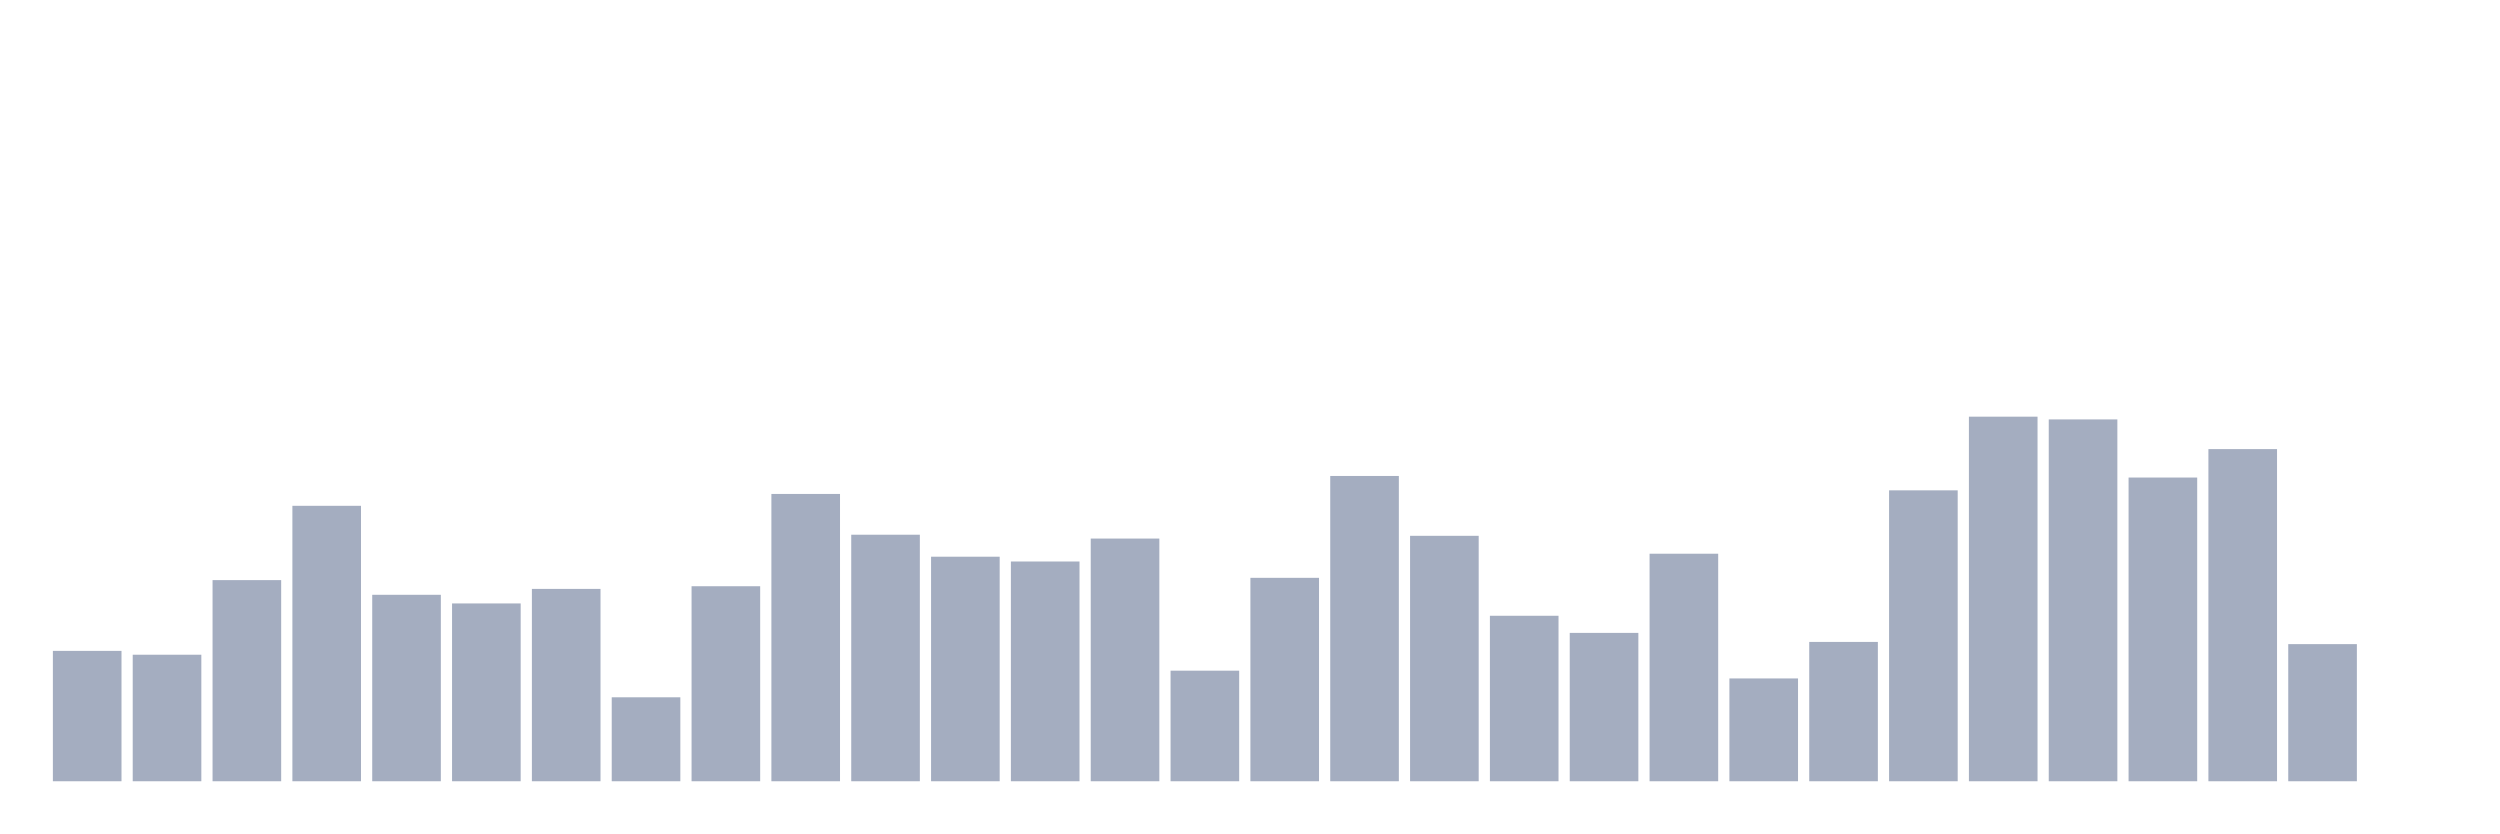
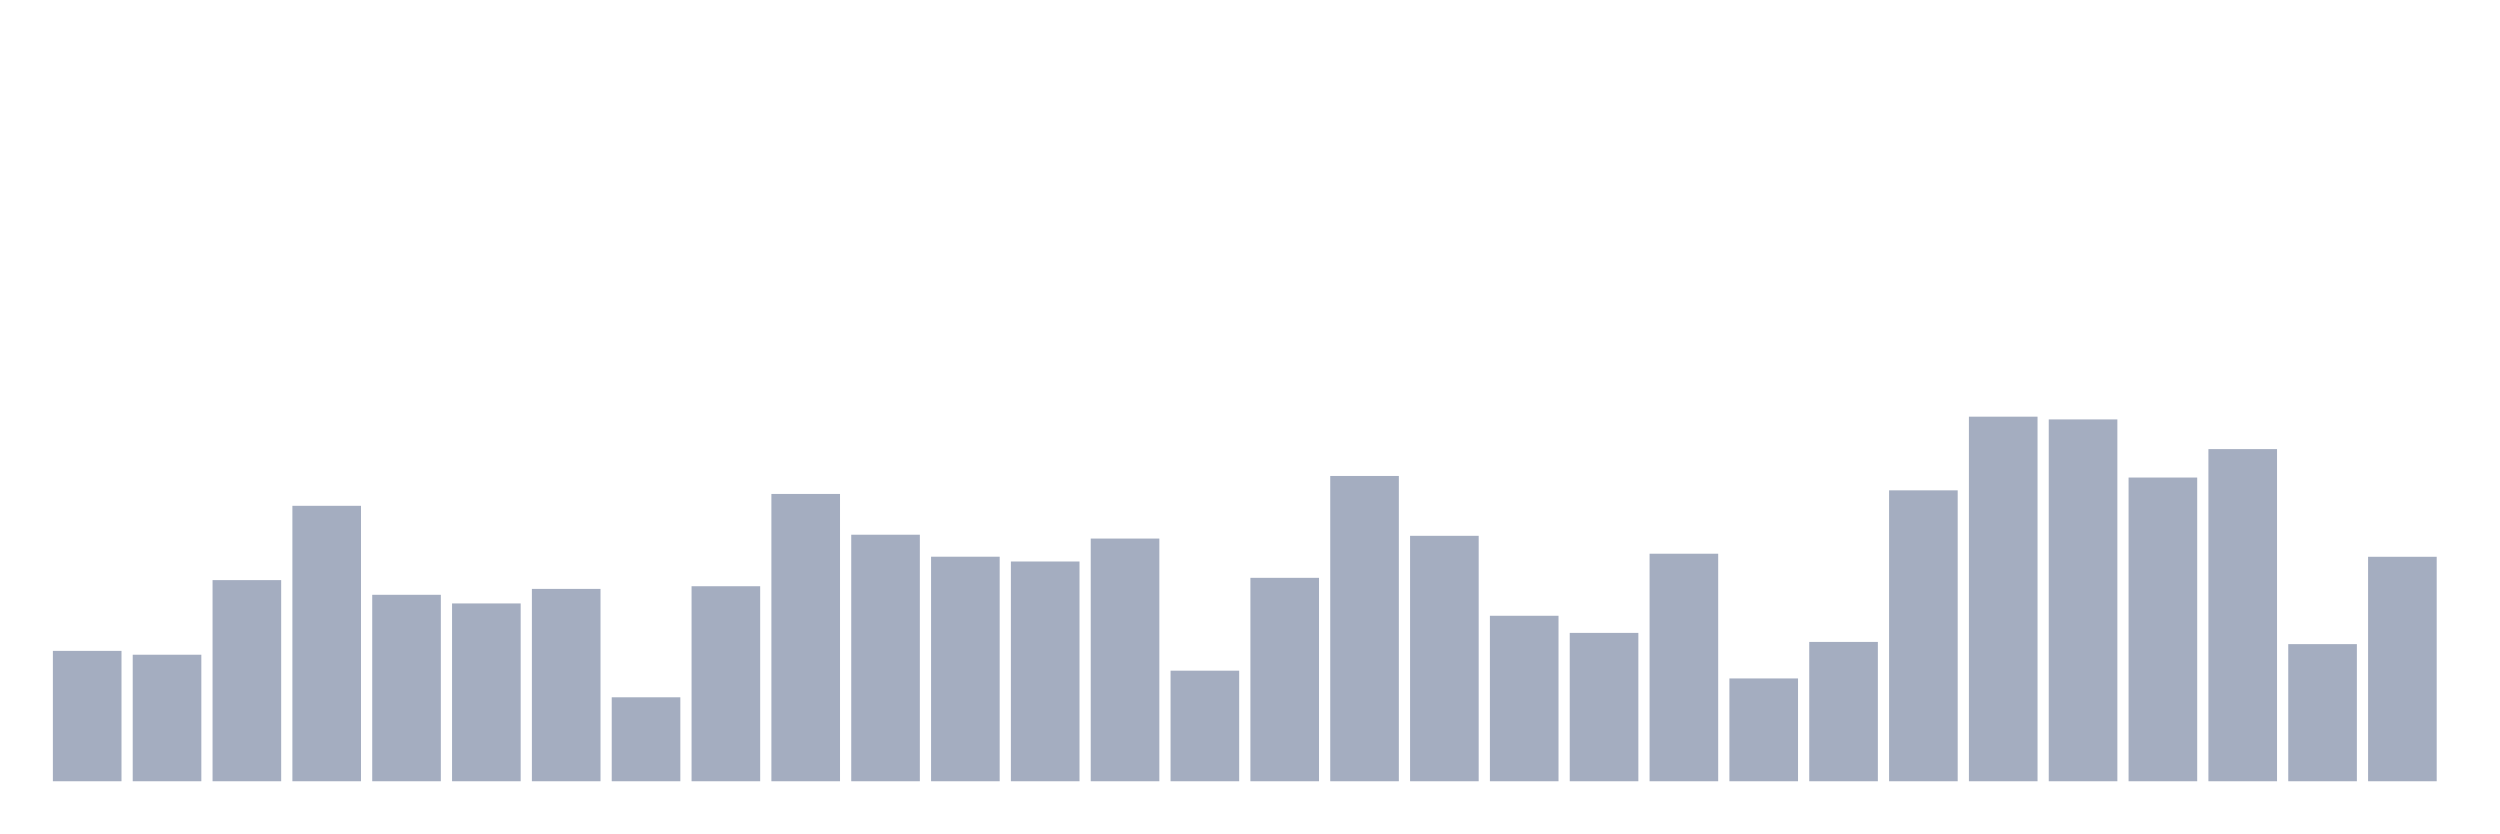
<svg xmlns="http://www.w3.org/2000/svg" viewBox="0 0 480 160">
  <g transform="translate(10,10)">
    <rect class="bar" x="0.153" width="13.175" y="114.968" height="25.032" fill="rgb(164,173,192)" />
    <rect class="bar" x="15.482" width="13.175" y="115.707" height="24.293" fill="rgb(164,173,192)" />
    <rect class="bar" x="30.81" width="13.175" y="101.381" height="38.619" fill="rgb(164,173,192)" />
    <rect class="bar" x="46.138" width="13.175" y="87.115" height="52.885" fill="rgb(164,173,192)" />
    <rect class="bar" x="61.466" width="13.175" y="104.201" height="35.799" fill="rgb(164,173,192)" />
    <rect class="bar" x="76.794" width="13.175" y="105.86" height="34.14" fill="rgb(164,173,192)" />
    <rect class="bar" x="92.123" width="13.175" y="103.07" height="36.93" fill="rgb(164,173,192)" />
    <rect class="bar" x="107.451" width="13.175" y="123.88" height="16.12" fill="rgb(164,173,192)" />
    <rect class="bar" x="122.779" width="13.175" y="102.557" height="37.443" fill="rgb(164,173,192)" />
    <rect class="bar" x="138.107" width="13.175" y="84.838" height="55.162" fill="rgb(164,173,192)" />
    <rect class="bar" x="153.436" width="13.175" y="92.665" height="47.335" fill="rgb(164,173,192)" />
    <rect class="bar" x="168.764" width="13.175" y="96.887" height="43.113" fill="rgb(164,173,192)" />
    <rect class="bar" x="184.092" width="13.175" y="97.807" height="42.193" fill="rgb(164,173,192)" />
    <rect class="bar" x="199.42" width="13.175" y="93.404" height="46.596" fill="rgb(164,173,192)" />
    <rect class="bar" x="214.748" width="13.175" y="118.768" height="21.232" fill="rgb(164,173,192)" />
    <rect class="bar" x="230.077" width="13.175" y="100.944" height="39.056" fill="rgb(164,173,192)" />
    <rect class="bar" x="245.405" width="13.175" y="81.385" height="58.615" fill="rgb(164,173,192)" />
    <rect class="bar" x="260.733" width="13.175" y="92.876" height="47.124" fill="rgb(164,173,192)" />
    <rect class="bar" x="276.061" width="13.175" y="108.227" height="31.773" fill="rgb(164,173,192)" />
    <rect class="bar" x="291.39" width="13.175" y="111.514" height="28.486" fill="rgb(164,173,192)" />
    <rect class="bar" x="306.718" width="13.175" y="96.314" height="43.686" fill="rgb(164,173,192)" />
    <rect class="bar" x="322.046" width="13.175" y="120.261" height="19.739" fill="rgb(164,173,192)" />
    <rect class="bar" x="337.374" width="13.175" y="113.249" height="26.751" fill="rgb(164,173,192)" />
    <rect class="bar" x="352.702" width="13.175" y="84.145" height="55.855" fill="rgb(164,173,192)" />
    <rect class="bar" x="368.031" width="13.175" y="70" height="70" fill="rgb(164,173,192)" />
    <rect class="bar" x="383.359" width="13.175" y="70.528" height="69.472" fill="rgb(164,173,192)" />
    <rect class="bar" x="398.687" width="13.175" y="81.687" height="58.313" fill="rgb(164,173,192)" />
    <rect class="bar" x="414.015" width="13.175" y="76.228" height="63.772" fill="rgb(164,173,192)" />
    <rect class="bar" x="429.344" width="13.175" y="113.671" height="26.329" fill="rgb(164,173,192)" />
-     <rect class="bar" x="444.672" width="13.175" y="140" height="0" fill="rgb(164,173,192)" />
+     <rect class="bar" x="444.672" width="13.175" y="96.902" height="43.098" fill="rgb(164,173,192)" />
  </g>
</svg>
